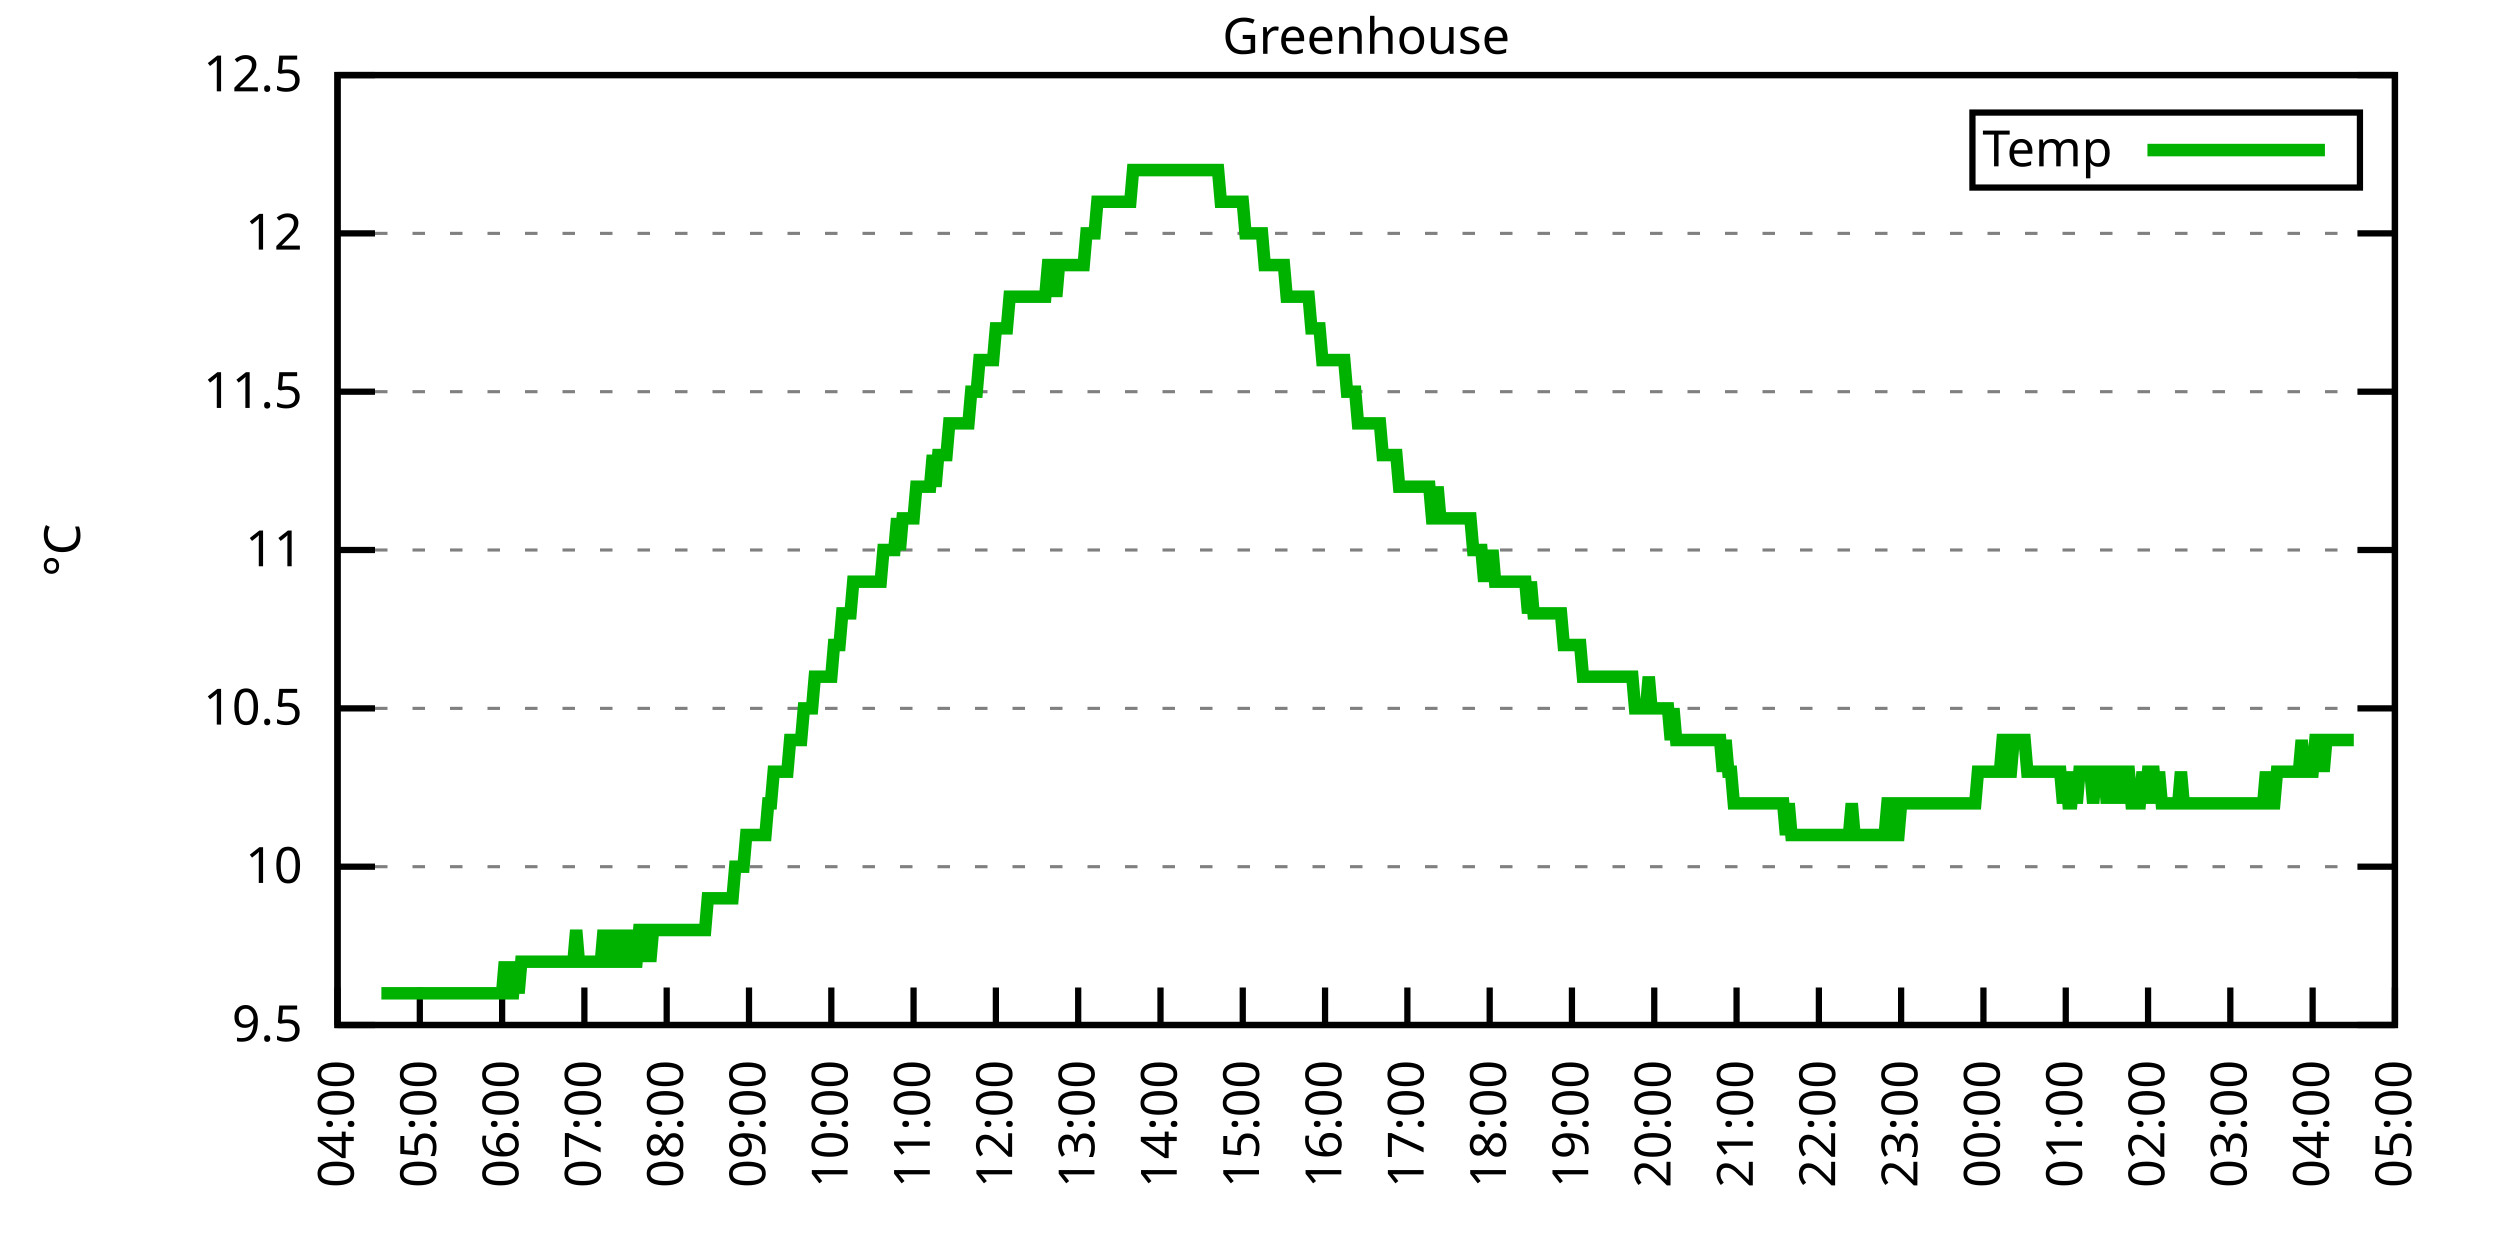
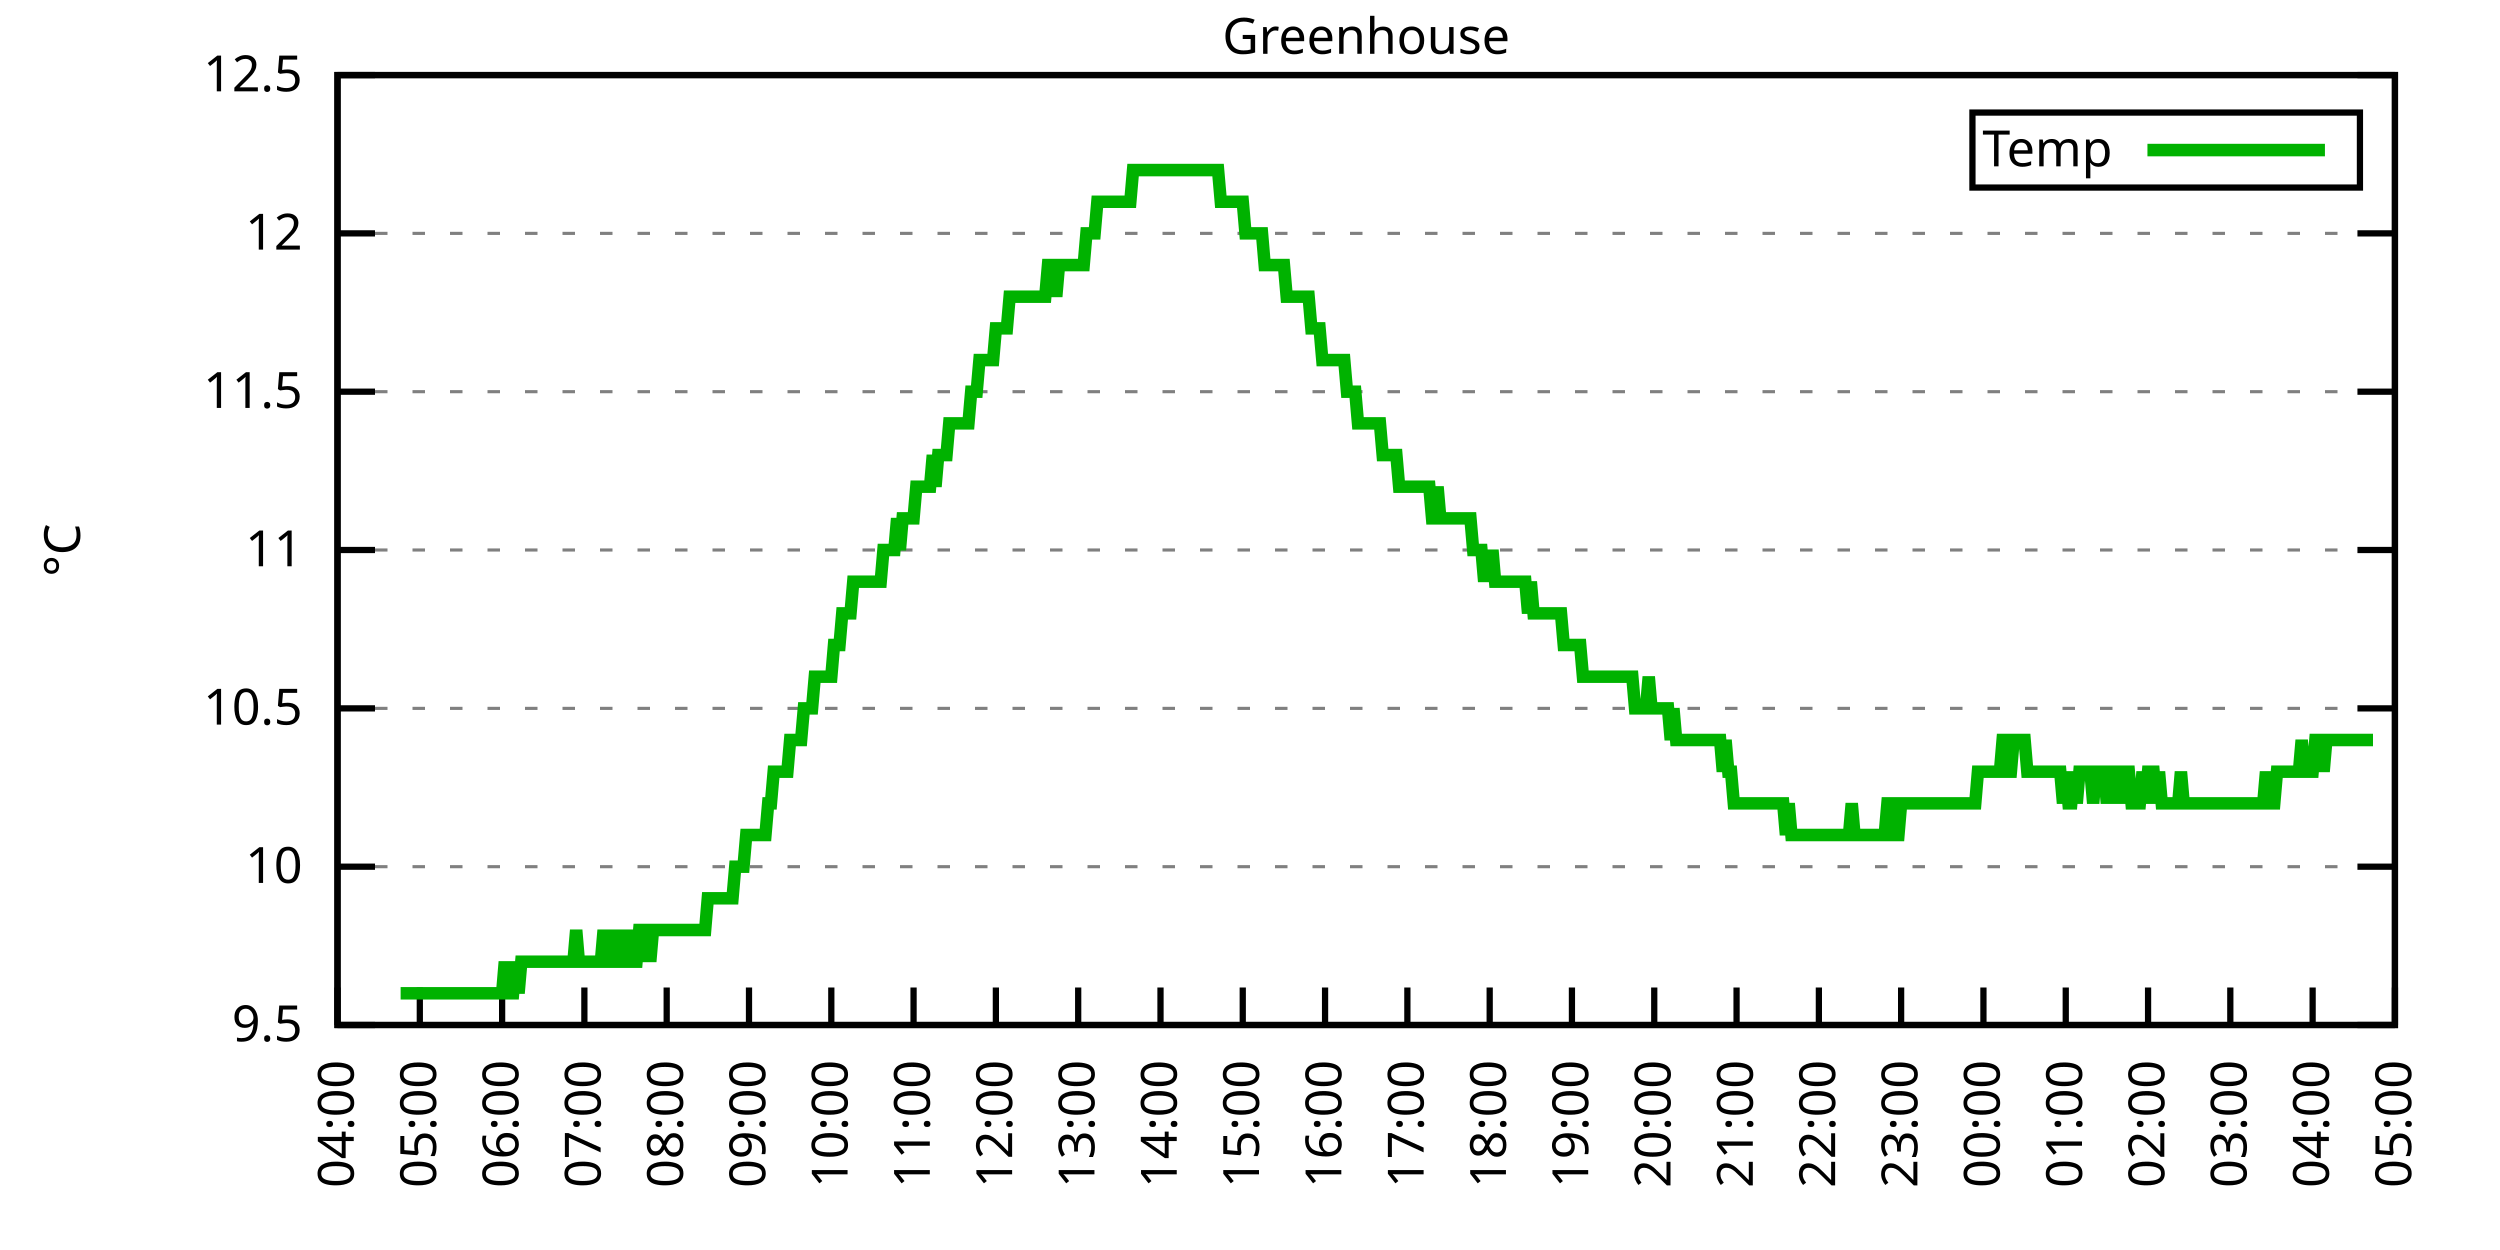
<svg xmlns="http://www.w3.org/2000/svg" xmlns:xlink="http://www.w3.org/1999/xlink" width="400" height="200" viewBox="0 0 400 200">
  <g id="gnuplot_canvas">
    <rect x="0" y="0" width="400" height="200" fill="none" />
    <defs>
      <circle id="gpDot" r="0.5" stroke-width="0.5" stroke="currentColor" />
      <path id="gpPt0" stroke-width="0.333" stroke="currentColor" d="M-1,0 h2 M0,-1 v2" />
      <path id="gpPt1" stroke-width="0.333" stroke="currentColor" d="M-1,-1 L1,1 M1,-1 L-1,1" />
      <path id="gpPt2" stroke-width="0.333" stroke="currentColor" d="M-1,0 L1,0 M0,-1 L0,1 M-1,-1 L1,1 M-1,1 L1,-1" />
      <rect id="gpPt3" stroke-width="0.333" stroke="currentColor" x="-1" y="-1" width="2" height="2" />
      <rect id="gpPt4" stroke-width="0.333" stroke="currentColor" fill="currentColor" x="-1" y="-1" width="2" height="2" />
      <circle id="gpPt5" stroke-width="0.333" stroke="currentColor" cx="0" cy="0" r="1" />
      <use xlink:href="#gpPt5" id="gpPt6" fill="currentColor" stroke="none" />
      <path id="gpPt7" stroke-width="0.333" stroke="currentColor" d="M0,-1.33 L-1.33,0.67 L1.33,0.67 z" />
      <use xlink:href="#gpPt7" id="gpPt8" fill="currentColor" stroke="none" />
      <use xlink:href="#gpPt7" id="gpPt9" stroke="currentColor" transform="rotate(180)" />
      <use xlink:href="#gpPt9" id="gpPt10" fill="currentColor" stroke="none" />
      <use xlink:href="#gpPt3" id="gpPt11" stroke="currentColor" transform="rotate(45)" />
      <use xlink:href="#gpPt11" id="gpPt12" fill="currentColor" stroke="none" />
      <path id="gpPt13" stroke-width="0.333" stroke="currentColor" d="M0,1.330 L1.265,0.411 L0.782,-1.067 L-0.782,-1.076 L-1.265,0.411 z" />
      <use xlink:href="#gpPt13" id="gpPt14" fill="currentColor" stroke="none" />
      <filter id="textbox" filterUnits="objectBoundingBox" x="0" y="0" height="1" width="1">
        <feFlood flood-color="white" flood-opacity="1" result="bgnd" />
        <feComposite in="SourceGraphic" in2="bgnd" operator="atop" />
      </filter>
      <filter id="greybox" filterUnits="objectBoundingBox" x="0" y="0" height="1" width="1">
        <feFlood flood-color="lightgrey" flood-opacity="1" result="grey" />
        <feComposite in="SourceGraphic" in2="grey" operator="atop" />
      </filter>
    </defs>
    <g fill="none" color="white" stroke="currentColor" stroke-width="1.00" stroke-linecap="butt" stroke-linejoin="miter">
</g>
    <g fill="none" color="black" stroke="currentColor" stroke-width="1.00" stroke-linecap="butt" stroke-linejoin="miter">
      <g stroke="none" shape-rendering="crispEdges">
        <polygon fill="rgb(255, 255, 255)" points="54.00,164.00 383.18,164.00 383.18,12.02 54.00,12.02 " />
      </g>
    </g>
    <g fill="none" color="black" stroke="currentColor" stroke-width="1.00" stroke-linecap="butt" stroke-linejoin="miter">
</g>
    <g fill="none" color="black" stroke="black" stroke-width="0.50" stroke-linecap="butt" stroke-linejoin="miter">
</g>
    <g fill="none" color="gray" stroke="currentColor" stroke-width="0.50" stroke-linecap="butt" stroke-linejoin="miter">
      <path stroke="gray" stroke-dasharray="2,4" class="gridline" d="M54.00,164.00 L383.19,164.00  " />
    </g>
    <g fill="none" color="gray" stroke="gray" stroke-width="1.00" stroke-linecap="butt" stroke-linejoin="miter">
</g>
    <g fill="none" color="black" stroke="currentColor" stroke-width="1.00" stroke-linecap="butt" stroke-linejoin="miter">
      <path stroke="black" d="M54.00,164.00 L60.00,164.00 M383.19,164.00 L377.19,164.00  " />
      <g transform="translate(48.40,166.60)" stroke="none" fill="black" font-family="Sans" font-size="8.00" text-anchor="end">
        <text>
          <tspan font-family="Sans"> 9.5</tspan>
        </text>
      </g>
    </g>
    <g fill="none" color="black" stroke="currentColor" stroke-width="1.00" stroke-linecap="butt" stroke-linejoin="miter">
</g>
    <g fill="none" color="black" stroke="black" stroke-width="0.50" stroke-linecap="butt" stroke-linejoin="miter">
</g>
    <g fill="none" color="gray" stroke="currentColor" stroke-width="0.50" stroke-linecap="butt" stroke-linejoin="miter">
      <path stroke="gray" stroke-dasharray="2,4" class="gridline" d="M54.00,138.67 L383.19,138.67  " />
    </g>
    <g fill="none" color="gray" stroke="gray" stroke-width="1.00" stroke-linecap="butt" stroke-linejoin="miter">
</g>
    <g fill="none" color="black" stroke="currentColor" stroke-width="1.00" stroke-linecap="butt" stroke-linejoin="miter">
      <path stroke="black" d="M54.00,138.67 L60.00,138.67 M383.19,138.67 L377.19,138.67  " />
      <g transform="translate(48.40,141.27)" stroke="none" fill="black" font-family="Sans" font-size="8.00" text-anchor="end">
        <text>
          <tspan font-family="Sans"> 10</tspan>
        </text>
      </g>
    </g>
    <g fill="none" color="black" stroke="currentColor" stroke-width="1.00" stroke-linecap="butt" stroke-linejoin="miter">
</g>
    <g fill="none" color="black" stroke="black" stroke-width="0.50" stroke-linecap="butt" stroke-linejoin="miter">
</g>
    <g fill="none" color="gray" stroke="currentColor" stroke-width="0.50" stroke-linecap="butt" stroke-linejoin="miter">
      <path stroke="gray" stroke-dasharray="2,4" class="gridline" d="M54.00,113.34 L383.19,113.34  " />
    </g>
    <g fill="none" color="gray" stroke="gray" stroke-width="1.00" stroke-linecap="butt" stroke-linejoin="miter">
</g>
    <g fill="none" color="black" stroke="currentColor" stroke-width="1.00" stroke-linecap="butt" stroke-linejoin="miter">
      <path stroke="black" d="M54.00,113.34 L60.00,113.34 M383.19,113.34 L377.19,113.34  " />
      <g transform="translate(48.40,115.94)" stroke="none" fill="black" font-family="Sans" font-size="8.00" text-anchor="end">
        <text>
          <tspan font-family="Sans"> 10.5</tspan>
        </text>
      </g>
    </g>
    <g fill="none" color="black" stroke="currentColor" stroke-width="1.00" stroke-linecap="butt" stroke-linejoin="miter">
</g>
    <g fill="none" color="black" stroke="black" stroke-width="0.50" stroke-linecap="butt" stroke-linejoin="miter">
</g>
    <g fill="none" color="gray" stroke="currentColor" stroke-width="0.50" stroke-linecap="butt" stroke-linejoin="miter">
      <path stroke="gray" stroke-dasharray="2,4" class="gridline" d="M54.00,88.00 L383.19,88.00  " />
    </g>
    <g fill="none" color="gray" stroke="gray" stroke-width="1.00" stroke-linecap="butt" stroke-linejoin="miter">
</g>
    <g fill="none" color="black" stroke="currentColor" stroke-width="1.00" stroke-linecap="butt" stroke-linejoin="miter">
      <path stroke="black" d="M54.00,88.00 L60.00,88.00 M383.19,88.00 L377.19,88.00  " />
      <g transform="translate(48.40,90.60)" stroke="none" fill="black" font-family="Sans" font-size="8.00" text-anchor="end">
        <text>
          <tspan font-family="Sans"> 11</tspan>
        </text>
      </g>
    </g>
    <g fill="none" color="black" stroke="currentColor" stroke-width="1.00" stroke-linecap="butt" stroke-linejoin="miter">
</g>
    <g fill="none" color="black" stroke="black" stroke-width="0.50" stroke-linecap="butt" stroke-linejoin="miter">
</g>
    <g fill="none" color="gray" stroke="currentColor" stroke-width="0.50" stroke-linecap="butt" stroke-linejoin="miter">
      <path stroke="gray" stroke-dasharray="2,4" class="gridline" d="M54.00,62.67 L383.19,62.67  " />
    </g>
    <g fill="none" color="gray" stroke="gray" stroke-width="1.00" stroke-linecap="butt" stroke-linejoin="miter">
</g>
    <g fill="none" color="black" stroke="currentColor" stroke-width="1.00" stroke-linecap="butt" stroke-linejoin="miter">
      <path stroke="black" d="M54.00,62.67 L60.00,62.67 M383.19,62.67 L377.19,62.67  " />
      <g transform="translate(48.40,65.27)" stroke="none" fill="black" font-family="Sans" font-size="8.00" text-anchor="end">
        <text>
          <tspan font-family="Sans"> 11.5</tspan>
        </text>
      </g>
    </g>
    <g fill="none" color="black" stroke="currentColor" stroke-width="1.00" stroke-linecap="butt" stroke-linejoin="miter">
</g>
    <g fill="none" color="black" stroke="black" stroke-width="0.50" stroke-linecap="butt" stroke-linejoin="miter">
</g>
    <g fill="none" color="gray" stroke="currentColor" stroke-width="0.50" stroke-linecap="butt" stroke-linejoin="miter">
      <path stroke="gray" stroke-dasharray="2,4" class="gridline" d="M54.00,37.34 L383.19,37.34  " />
    </g>
    <g fill="none" color="gray" stroke="gray" stroke-width="1.00" stroke-linecap="butt" stroke-linejoin="miter">
</g>
    <g fill="none" color="black" stroke="currentColor" stroke-width="1.00" stroke-linecap="butt" stroke-linejoin="miter">
      <path stroke="black" d="M54.00,37.34 L60.00,37.34 M383.19,37.34 L377.19,37.34  " />
      <g transform="translate(48.40,39.94)" stroke="none" fill="black" font-family="Sans" font-size="8.00" text-anchor="end">
        <text>
          <tspan font-family="Sans"> 12</tspan>
        </text>
      </g>
    </g>
    <g fill="none" color="black" stroke="currentColor" stroke-width="1.00" stroke-linecap="butt" stroke-linejoin="miter">
</g>
    <g fill="none" color="black" stroke="black" stroke-width="0.50" stroke-linecap="butt" stroke-linejoin="miter">
</g>
    <g fill="none" color="gray" stroke="currentColor" stroke-width="0.50" stroke-linecap="butt" stroke-linejoin="miter">
      <path stroke="gray" stroke-dasharray="2,4" class="gridline" d="M54.00,12.01 L383.19,12.01  " />
    </g>
    <g fill="none" color="gray" stroke="gray" stroke-width="1.00" stroke-linecap="butt" stroke-linejoin="miter">
</g>
    <g fill="none" color="black" stroke="currentColor" stroke-width="1.00" stroke-linecap="butt" stroke-linejoin="miter">
      <path stroke="black" d="M54.00,12.01 L60.00,12.01 M383.19,12.01 L377.19,12.01  " />
      <g transform="translate(48.40,14.61)" stroke="none" fill="black" font-family="Sans" font-size="8.00" text-anchor="end">
        <text>
          <tspan font-family="Sans"> 12.5</tspan>
        </text>
      </g>
    </g>
    <g fill="none" color="black" stroke="currentColor" stroke-width="1.00" stroke-linecap="butt" stroke-linejoin="miter">
      <path stroke="black" d="M54.00,164.00 L54.00,158.00  " />
      <g transform="translate(56.60,169.60) rotate(270.00)" stroke="none" fill="black" font-family="Sans" font-size="8.00" text-anchor="end">
        <text>
          <tspan font-family="Sans">04:00</tspan>
        </text>
      </g>
    </g>
    <g fill="none" color="black" stroke="currentColor" stroke-width="1.00" stroke-linecap="butt" stroke-linejoin="miter">
      <path stroke="black" d="M67.17,164.00 L67.17,158.00  " />
      <g transform="translate(69.77,169.60) rotate(270.00)" stroke="none" fill="black" font-family="Sans" font-size="8.00" text-anchor="end">
        <text>
          <tspan font-family="Sans">05:00</tspan>
        </text>
      </g>
    </g>
    <g fill="none" color="black" stroke="currentColor" stroke-width="1.00" stroke-linecap="butt" stroke-linejoin="miter">
      <path stroke="black" d="M80.34,164.00 L80.34,158.00  " />
      <g transform="translate(82.94,169.60) rotate(270.00)" stroke="none" fill="black" font-family="Sans" font-size="8.00" text-anchor="end">
        <text>
          <tspan font-family="Sans">06:00</tspan>
        </text>
      </g>
    </g>
    <g fill="none" color="black" stroke="currentColor" stroke-width="1.00" stroke-linecap="butt" stroke-linejoin="miter">
      <path stroke="black" d="M93.50,164.00 L93.50,158.00  " />
      <g transform="translate(96.10,169.60) rotate(270.00)" stroke="none" fill="black" font-family="Sans" font-size="8.00" text-anchor="end">
        <text>
          <tspan font-family="Sans">07:00</tspan>
        </text>
      </g>
    </g>
    <g fill="none" color="black" stroke="currentColor" stroke-width="1.00" stroke-linecap="butt" stroke-linejoin="miter">
      <path stroke="black" d="M106.67,164.00 L106.67,158.00  " />
      <g transform="translate(109.27,169.60) rotate(270.00)" stroke="none" fill="black" font-family="Sans" font-size="8.00" text-anchor="end">
        <text>
          <tspan font-family="Sans">08:00</tspan>
        </text>
      </g>
    </g>
    <g fill="none" color="black" stroke="currentColor" stroke-width="1.00" stroke-linecap="butt" stroke-linejoin="miter">
      <path stroke="black" d="M119.84,164.00 L119.84,158.00  " />
      <g transform="translate(122.44,169.60) rotate(270.00)" stroke="none" fill="black" font-family="Sans" font-size="8.00" text-anchor="end">
        <text>
          <tspan font-family="Sans">09:00</tspan>
        </text>
      </g>
    </g>
    <g fill="none" color="black" stroke="currentColor" stroke-width="1.00" stroke-linecap="butt" stroke-linejoin="miter">
      <path stroke="black" d="M133.01,164.00 L133.01,158.00  " />
      <g transform="translate(135.61,169.60) rotate(270.00)" stroke="none" fill="black" font-family="Sans" font-size="8.00" text-anchor="end">
        <text>
          <tspan font-family="Sans">10:00</tspan>
        </text>
      </g>
    </g>
    <g fill="none" color="black" stroke="currentColor" stroke-width="1.00" stroke-linecap="butt" stroke-linejoin="miter">
      <path stroke="black" d="M146.17,164.00 L146.17,158.00  " />
      <g transform="translate(148.77,169.60) rotate(270.00)" stroke="none" fill="black" font-family="Sans" font-size="8.00" text-anchor="end">
        <text>
          <tspan font-family="Sans">11:00</tspan>
        </text>
      </g>
    </g>
    <g fill="none" color="black" stroke="currentColor" stroke-width="1.00" stroke-linecap="butt" stroke-linejoin="miter">
      <path stroke="black" d="M159.34,164.00 L159.34,158.00  " />
      <g transform="translate(161.94,169.60) rotate(270.00)" stroke="none" fill="black" font-family="Sans" font-size="8.00" text-anchor="end">
        <text>
          <tspan font-family="Sans">12:00</tspan>
        </text>
      </g>
    </g>
    <g fill="none" color="black" stroke="currentColor" stroke-width="1.00" stroke-linecap="butt" stroke-linejoin="miter">
      <path stroke="black" d="M172.51,164.00 L172.51,158.00  " />
      <g transform="translate(175.11,169.60) rotate(270.00)" stroke="none" fill="black" font-family="Sans" font-size="8.00" text-anchor="end">
        <text>
          <tspan font-family="Sans">13:00</tspan>
        </text>
      </g>
    </g>
    <g fill="none" color="black" stroke="currentColor" stroke-width="1.00" stroke-linecap="butt" stroke-linejoin="miter">
      <path stroke="black" d="M185.68,164.00 L185.68,158.00  " />
      <g transform="translate(188.28,169.60) rotate(270.00)" stroke="none" fill="black" font-family="Sans" font-size="8.00" text-anchor="end">
        <text>
          <tspan font-family="Sans">14:00</tspan>
        </text>
      </g>
    </g>
    <g fill="none" color="black" stroke="currentColor" stroke-width="1.00" stroke-linecap="butt" stroke-linejoin="miter">
      <path stroke="black" d="M198.84,164.00 L198.84,158.00  " />
      <g transform="translate(201.44,169.60) rotate(270.00)" stroke="none" fill="black" font-family="Sans" font-size="8.00" text-anchor="end">
        <text>
          <tspan font-family="Sans">15:00</tspan>
        </text>
      </g>
    </g>
    <g fill="none" color="black" stroke="currentColor" stroke-width="1.00" stroke-linecap="butt" stroke-linejoin="miter">
      <path stroke="black" d="M212.01,164.00 L212.01,158.00  " />
      <g transform="translate(214.61,169.60) rotate(270.00)" stroke="none" fill="black" font-family="Sans" font-size="8.00" text-anchor="end">
        <text>
          <tspan font-family="Sans">16:00</tspan>
        </text>
      </g>
    </g>
    <g fill="none" color="black" stroke="currentColor" stroke-width="1.00" stroke-linecap="butt" stroke-linejoin="miter">
      <path stroke="black" d="M225.18,164.00 L225.18,158.00  " />
      <g transform="translate(227.78,169.60) rotate(270.00)" stroke="none" fill="black" font-family="Sans" font-size="8.00" text-anchor="end">
        <text>
          <tspan font-family="Sans">17:00</tspan>
        </text>
      </g>
    </g>
    <g fill="none" color="black" stroke="currentColor" stroke-width="1.00" stroke-linecap="butt" stroke-linejoin="miter">
      <path stroke="black" d="M238.35,164.00 L238.35,158.00  " />
      <g transform="translate(240.95,169.60) rotate(270.00)" stroke="none" fill="black" font-family="Sans" font-size="8.00" text-anchor="end">
        <text>
          <tspan font-family="Sans">18:00</tspan>
        </text>
      </g>
    </g>
    <g fill="none" color="black" stroke="currentColor" stroke-width="1.00" stroke-linecap="butt" stroke-linejoin="miter">
      <path stroke="black" d="M251.51,164.00 L251.51,158.00  " />
      <g transform="translate(254.11,169.60) rotate(270.00)" stroke="none" fill="black" font-family="Sans" font-size="8.00" text-anchor="end">
        <text>
          <tspan font-family="Sans">19:00</tspan>
        </text>
      </g>
    </g>
    <g fill="none" color="black" stroke="currentColor" stroke-width="1.00" stroke-linecap="butt" stroke-linejoin="miter">
      <path stroke="black" d="M264.68,164.00 L264.68,158.00  " />
      <g transform="translate(267.28,169.60) rotate(270.00)" stroke="none" fill="black" font-family="Sans" font-size="8.00" text-anchor="end">
        <text>
          <tspan font-family="Sans">20:00</tspan>
        </text>
      </g>
    </g>
    <g fill="none" color="black" stroke="currentColor" stroke-width="1.00" stroke-linecap="butt" stroke-linejoin="miter">
      <path stroke="black" d="M277.85,164.00 L277.85,158.00  " />
      <g transform="translate(280.45,169.60) rotate(270.00)" stroke="none" fill="black" font-family="Sans" font-size="8.00" text-anchor="end">
        <text>
          <tspan font-family="Sans">21:00</tspan>
        </text>
      </g>
    </g>
    <g fill="none" color="black" stroke="currentColor" stroke-width="1.00" stroke-linecap="butt" stroke-linejoin="miter">
      <path stroke="black" d="M291.02,164.00 L291.02,158.00  " />
      <g transform="translate(293.62,169.60) rotate(270.00)" stroke="none" fill="black" font-family="Sans" font-size="8.00" text-anchor="end">
        <text>
          <tspan font-family="Sans">22:00</tspan>
        </text>
      </g>
    </g>
    <g fill="none" color="black" stroke="currentColor" stroke-width="1.00" stroke-linecap="butt" stroke-linejoin="miter">
      <path stroke="black" d="M304.18,164.00 L304.18,158.00  " />
      <g transform="translate(306.78,169.60) rotate(270.00)" stroke="none" fill="black" font-family="Sans" font-size="8.00" text-anchor="end">
        <text>
          <tspan font-family="Sans">23:00</tspan>
        </text>
      </g>
    </g>
    <g fill="none" color="black" stroke="currentColor" stroke-width="1.00" stroke-linecap="butt" stroke-linejoin="miter">
      <path stroke="black" d="M317.35,164.00 L317.35,158.00  " />
      <g transform="translate(319.95,169.60) rotate(270.00)" stroke="none" fill="black" font-family="Sans" font-size="8.00" text-anchor="end">
        <text>
          <tspan font-family="Sans">00:00</tspan>
        </text>
      </g>
    </g>
    <g fill="none" color="black" stroke="currentColor" stroke-width="1.00" stroke-linecap="butt" stroke-linejoin="miter">
      <path stroke="black" d="M330.52,164.00 L330.52,158.00  " />
      <g transform="translate(333.12,169.60) rotate(270.00)" stroke="none" fill="black" font-family="Sans" font-size="8.00" text-anchor="end">
        <text>
          <tspan font-family="Sans">01:00</tspan>
        </text>
      </g>
    </g>
    <g fill="none" color="black" stroke="currentColor" stroke-width="1.00" stroke-linecap="butt" stroke-linejoin="miter">
      <path stroke="black" d="M343.69,164.00 L343.69,158.00  " />
      <g transform="translate(346.29,169.60) rotate(270.00)" stroke="none" fill="black" font-family="Sans" font-size="8.00" text-anchor="end">
        <text>
          <tspan font-family="Sans">02:00</tspan>
        </text>
      </g>
    </g>
    <g fill="none" color="black" stroke="currentColor" stroke-width="1.00" stroke-linecap="butt" stroke-linejoin="miter">
      <path stroke="black" d="M356.85,164.00 L356.85,158.00  " />
      <g transform="translate(359.45,169.60) rotate(270.00)" stroke="none" fill="black" font-family="Sans" font-size="8.00" text-anchor="end">
        <text>
          <tspan font-family="Sans">03:00</tspan>
        </text>
      </g>
    </g>
    <g fill="none" color="black" stroke="currentColor" stroke-width="1.00" stroke-linecap="butt" stroke-linejoin="miter">
      <path stroke="black" d="M370.02,164.00 L370.02,158.00  " />
      <g transform="translate(372.62,169.60) rotate(270.00)" stroke="none" fill="black" font-family="Sans" font-size="8.00" text-anchor="end">
        <text>
          <tspan font-family="Sans">04:00</tspan>
        </text>
      </g>
    </g>
    <g fill="none" color="black" stroke="currentColor" stroke-width="1.00" stroke-linecap="butt" stroke-linejoin="miter">
      <path stroke="black" d="M383.19,164.00 L383.19,158.00  " />
      <g transform="translate(385.79,169.60) rotate(270.00)" stroke="none" fill="black" font-family="Sans" font-size="8.00" text-anchor="end">
        <text>
          <tspan font-family="Sans">05:00</tspan>
        </text>
      </g>
    </g>
    <g fill="none" color="black" stroke="currentColor" stroke-width="1.00" stroke-linecap="butt" stroke-linejoin="miter">
</g>
    <g fill="none" color="black" stroke="currentColor" stroke-width="1.00" stroke-linecap="butt" stroke-linejoin="miter">
      <path stroke="black" d="M54.00,12.01 L54.00,164.00 L383.19,164.00 L383.19,12.01 L54.00,12.01 Z  " />
    </g>
    <g fill="none" color="black" stroke="currentColor" stroke-width="1.00" stroke-linecap="butt" stroke-linejoin="miter">
</g>
    <g fill="none" color="black" stroke="currentColor" stroke-width="1.00" stroke-linecap="butt" stroke-linejoin="miter">
      <path stroke="black" d="M315.59,30.01 L315.59,18.01 L377.59,18.01 L377.59,30.01 L315.59,30.01 Z  " />
    </g>
    <g id="Greenhouse_plot_1">
      <g fill="none" color="white" stroke="black" stroke-width="2.00" stroke-linecap="butt" stroke-linejoin="miter">
</g>
      <g fill="none" color="black" stroke="currentColor" stroke-width="2.00" stroke-linecap="butt" stroke-linejoin="miter">
        <g transform="translate(337.99,26.61)" stroke="none" fill="black" font-family="Sans" font-size="8.00" text-anchor="end">
          <text>
            <tspan font-family="Sans">Temp</tspan>
          </text>
        </g>
      </g>
      <g fill="none" color="black" stroke="currentColor" stroke-width="2.00" stroke-linecap="butt" stroke-linejoin="miter">
-         <path stroke="rgb(  0, 178,   0)" d="M343.59,24.01 L371.99,24.01 M61.02,158.93 L61.46,158.93 L61.90,158.93 L62.34,158.93 L62.78,158.93 L63.22,158.93   L63.66,158.93 L64.10,158.93 L64.53,158.93 L64.97,158.93 L65.41,158.93 L65.85,158.93 L66.29,158.93 L66.73,158.93   L67.17,158.93 L67.61,158.93 L68.05,158.93 L68.48,158.93 L68.92,158.93 L69.36,158.93 L69.80,158.93 L70.24,158.93   L70.68,158.93 L71.12,158.93 L71.56,158.93 L72.00,158.93 L72.43,158.93 L72.87,158.93 L73.31,158.93 L73.75,158.93   L74.19,158.93 L74.63,158.93 L75.07,158.93 L75.51,158.93 L75.95,158.93 L76.38,158.93 L76.82,158.93 L77.26,158.93   L77.70,158.93 L78.14,158.93 L78.58,158.93 L79.02,158.93 L79.46,158.93 L79.90,158.93 L80.34,158.93 L80.77,153.87   L81.21,158.93 L81.65,158.93 L82.09,158.93 L82.53,153.87 L82.97,158.93 L83.41,153.87 L83.85,153.87 L84.29,153.87   L84.72,153.87 L85.16,153.87 L85.60,153.87 L86.04,153.87 L86.48,153.87 L86.92,153.87 L87.36,153.87 L87.80,153.87   L88.24,153.87 L88.67,153.87 L89.11,153.87 L89.55,153.87 L89.99,153.87 L90.43,153.87 L90.87,153.87 L91.31,153.87   L91.75,153.87 L92.19,148.80 L92.62,153.87 L93.06,153.87 L93.50,153.87 L93.94,153.87 L94.38,153.87 L94.82,153.87   L95.26,153.87 L95.70,153.87 L96.14,153.87 L96.58,148.80 L97.01,153.87 L97.45,153.87 L97.89,153.87 L98.33,148.80   L98.77,153.87 L99.21,153.87 L99.65,148.80 L100.09,153.87 L100.53,148.80 L100.96,153.87 L101.40,153.87 L101.84,153.87   L102.28,148.80 L102.72,148.80 L103.16,153.87 L103.60,148.80 L104.04,153.87 L104.48,148.80 L104.91,148.80 L105.35,148.80   L105.79,148.80 L106.23,148.80 L106.67,148.80 L107.11,148.80 L107.55,148.80 L107.99,148.80 L108.43,148.80 L108.87,148.80   L109.30,148.80 L109.74,148.80 L110.18,148.80 L110.62,148.80 L111.06,148.80 L111.50,148.80 L111.94,148.80 L112.38,148.80   L112.82,148.80 L113.25,143.73 L113.69,143.73 L114.13,143.73 L114.57,143.73 L115.01,143.73 L115.45,143.73 L115.89,143.73   L116.33,143.73 L116.77,143.73 L117.20,143.73 L117.64,138.67 L118.08,138.67 L118.52,138.67 L118.96,138.67 L119.40,133.60   L119.84,133.60 L120.28,133.60 L120.72,133.60 L121.15,133.60 L121.59,133.60 L122.03,133.60 L122.47,133.60 L122.91,128.54   L123.35,128.54 L123.79,123.47 L124.23,123.47 L124.67,123.47 L125.11,123.47 L125.54,123.47 L125.98,123.47 L126.42,118.40   L126.86,118.40 L127.30,118.40 L127.74,118.40 L128.18,118.40 L128.62,113.34 L129.06,113.34 L129.49,113.34 L129.93,113.34   L130.37,108.27 L130.81,108.27 L131.25,108.27 L131.69,108.27 L132.13,108.27 L132.57,108.27 L133.01,108.27 L133.44,103.20   L133.88,103.20 L134.32,103.20 L134.76,98.14 L135.20,98.14 L135.64,98.14 L136.08,98.14 L136.52,93.07 L136.96,93.07   L137.39,93.07 L137.83,93.07 L138.27,93.07 L138.71,93.07 L139.15,93.07 L139.59,93.07 L140.03,93.07 L140.47,93.07   L140.91,93.07 L141.35,88.00 L141.78,88.00 L142.22,88.00 L142.66,88.00 L143.10,88.00 L143.54,82.94 L143.98,88.00   L144.42,82.94 L144.86,82.94 L145.30,82.94 L145.73,82.94 L146.17,82.94 L146.61,77.87 L147.05,77.87 L147.49,77.87   L147.93,77.87 L148.37,77.87 L148.81,77.87 L149.25,72.81 L149.68,77.87 L150.12,72.81 L150.56,72.81 L151.00,72.81   L151.44,72.81 L151.88,67.74 L152.32,67.74 L152.76,67.74 L153.20,67.74 L153.63,67.74 L154.07,67.74 L154.51,67.74   L154.95,67.74 L155.39,62.67 L155.83,62.67 L156.27,62.67 L156.71,57.61 L157.15,57.61 L157.59,57.61 L158.02,57.61   L158.46,57.61 L158.90,57.61 L159.34,52.54 L159.78,52.54 L160.22,52.54 L160.66,52.54 L161.10,52.54 L161.54,47.47   L161.97,47.47 L162.41,47.47 L162.85,47.47 L163.29,47.47 L163.73,47.47 L164.17,47.47 L164.61,47.47 L165.05,47.47   L165.49,47.47 L165.92,47.47 L166.36,47.47 L166.80,47.47 L167.24,47.47 L167.68,42.41 L168.12,42.41 L168.56,42.41   L169.00,47.47 L169.44,42.41 L169.87,42.41 L170.31,42.41 L170.75,42.41 L171.19,42.41 L171.63,42.41 L172.07,42.41   L172.51,42.41 L172.95,42.41 L173.39,42.41 L173.83,37.34 L174.26,37.34 L174.70,37.34 L175.14,37.34 L175.58,32.28   L176.02,32.28 L176.46,32.28 L176.90,32.28 L177.34,32.28 L177.78,32.28 L178.21,32.28 L178.65,32.28 L179.09,32.28   L179.53,32.28 L179.97,32.28 L180.41,32.28 L180.85,32.28 L181.29,27.21 L181.73,27.21 L182.16,27.21 L182.60,27.21   L183.04,27.21 L183.48,27.21 L183.92,27.21 L184.36,27.21 L184.80,27.21 L185.24,27.21 L185.68,27.21 L186.11,27.21   L186.55,27.21 L186.99,27.21 L187.43,27.21 L187.87,27.21 L188.31,27.21 L188.75,27.21 L189.19,27.21 L189.63,27.21   L190.07,27.21 L190.50,27.21 L190.94,27.21 L191.38,27.21 L191.82,27.21 L192.26,27.21 L192.70,27.21 L193.14,27.21   L193.58,27.21 L194.02,27.21 L194.45,27.21 L194.89,27.21 L195.33,32.28 L195.77,32.28 L196.21,32.28 L196.65,32.28   L197.09,32.28 L197.53,32.28 L197.97,32.28 L198.40,32.28 L198.84,32.28 L199.28,37.34 L199.72,37.34 L200.16,37.34   L200.60,37.34 L201.04,37.34 L201.48,37.34 L201.92,37.34 L202.35,42.41 L202.79,42.41 L203.23,42.41 L203.67,42.41   L204.11,42.41 L204.55,42.41 L204.99,42.41 L205.43,42.41 L205.87,47.47 L206.31,47.47 L206.74,47.47 L207.18,47.47   L207.62,47.47 L208.06,47.47 L208.50,47.47 L208.94,47.47 L209.38,47.47 L209.82,52.54 L210.26,52.54 L210.69,52.54   L211.13,52.54 L211.57,57.61 L212.01,57.61 L212.45,57.61 L212.89,57.61 L213.33,57.61 L213.77,57.61 L214.21,57.61   L214.64,57.61 L215.08,57.61 L215.52,62.67 L215.96,62.67 L216.40,62.67 L216.84,62.67 L217.28,67.74 L217.72,67.74   L218.16,67.74 L218.60,67.74 L219.03,67.74 L219.47,67.74 L219.91,67.74 L220.35,67.74 L220.79,67.74 L221.23,72.81   L221.67,72.81 L222.11,72.81 L222.55,72.81 L222.98,72.81 L223.42,72.81 L223.86,77.87 L224.30,77.87 L224.74,77.87   L225.18,77.87 L225.62,77.87 L226.06,77.87 L226.50,77.87 L226.93,77.87 L227.37,77.87 L227.81,77.87 L228.25,77.87   L228.69,77.87 L229.13,82.94 L229.57,82.94 L230.01,77.87 L230.45,82.94 L230.88,82.94 L231.32,82.94 L231.76,82.94   L232.20,82.94 L232.64,82.94 L233.08,82.94 L233.52,82.94 L233.96,82.94 L234.40,82.94 L234.84,82.94 L235.27,82.94   L235.71,88.00 L236.15,88.00 L236.59,88.00 L237.03,88.00 L237.47,93.07 L237.91,88.00 L238.35,93.07 L238.79,88.00   L239.22,93.07 L239.66,93.07 L240.10,93.07 L240.54,93.07 L240.98,93.07 L241.42,93.07 L241.86,93.07 L242.30,93.07   L242.74,93.07 L243.17,93.07 L243.61,93.07 L244.05,93.07 L244.49,98.14 L244.93,93.07 L245.37,98.14 L245.81,98.14   L246.25,98.14 L246.69,98.14 L247.12,98.14 L247.56,98.14 L248.00,98.14 L248.44,98.14 L248.88,98.14 L249.32,98.14   L249.76,98.14 L250.20,103.20 L250.64,103.20 L251.08,103.20 L251.51,103.20 L251.95,103.20 L252.39,103.20 L252.83,103.20   L253.27,108.27 L253.71,108.27 L254.15,108.27 L254.59,108.27 L255.03,108.27 L255.46,108.27 L255.90,108.27 L256.34,108.27   L256.78,108.27 L257.22,108.27 L257.66,108.27 L258.10,108.27 L258.54,108.27 L258.98,108.27 L259.41,108.27 L259.85,108.27   L260.29,108.27 L260.73,108.27 L261.17,108.27 L261.61,113.34 L262.05,113.34 L262.49,113.34 L262.93,113.34 L263.36,113.34   L263.80,108.27 L264.24,113.34 L264.68,113.34 L265.12,113.34 L265.56,113.34 L266.00,113.34 L266.44,113.34 L266.88,113.34   L267.32,118.40 L267.75,113.34 L268.19,118.40 L268.63,118.40 L269.07,118.40 L269.51,118.40 L269.95,118.40 L270.39,118.40   L270.83,118.40 L271.27,118.40 L271.70,118.40 L272.14,118.40 L272.58,118.40 L273.02,118.40 L273.46,118.40 L273.90,118.40   L274.34,118.40 L274.78,118.40 L275.22,118.40 L275.65,123.47 L276.09,118.40 L276.53,123.47 L276.97,123.47 L277.41,128.54   L277.85,128.54 L278.29,128.54 L278.73,128.54 L279.17,128.54 L279.60,128.54 L280.04,128.54 L280.48,128.54 L280.92,128.54   L281.36,128.54 L281.80,128.54 L282.24,128.54 L282.68,128.54 L283.12,128.54 L283.56,128.54 L283.99,128.54 L284.43,128.54   L284.87,128.54 L285.31,128.54 L285.75,133.60 L286.19,128.54 L286.63,133.60 L287.07,133.60 L287.51,133.60 L287.94,133.60   L288.38,133.60 L288.82,133.60 L289.26,133.60 L289.70,133.60 L290.14,133.60 L290.58,133.60 L291.02,133.60 L291.46,133.60   L291.89,133.60 L292.33,133.60 L292.77,133.60 L293.21,133.60 L293.65,133.60 L294.09,133.60 L294.53,133.60 L294.97,133.60   L295.41,133.60 L295.84,133.60 L296.28,128.54 L296.72,133.60 L297.16,133.60 L297.60,133.60 L298.04,133.60 L298.48,133.60   L298.92,133.60 L299.36,133.60 L299.80,133.60 L300.23,133.60 L300.67,133.60 L301.11,133.60 L301.55,133.60 L301.99,128.54   L302.43,128.54 L302.87,133.60 L303.31,133.60 L303.75,133.60 L304.18,128.54 L304.62,128.54 L305.06,128.54 L305.50,128.54   L305.94,128.54 L306.38,128.54 L306.82,128.54 L307.26,128.54 L307.70,128.54 L308.13,128.54 L308.57,128.54 L309.01,128.54   L309.45,128.54 L309.89,128.54 L310.33,128.54 L310.77,128.54 L311.21,128.54 L311.65,128.54 L312.08,128.54 L312.52,128.54   L312.96,128.54 L313.40,128.54 L313.84,128.54 L314.28,128.54 L314.72,128.54 L315.16,128.54 L315.60,128.54 L316.04,128.54   L316.47,123.47 L316.91,123.47 L317.35,123.47 L317.79,123.47 L318.23,123.47 L318.67,123.47 L319.11,123.47 L319.55,123.47   L319.99,123.47 L320.42,118.40 L320.86,118.40 L321.30,123.47 L321.74,123.47 L322.18,118.40 L322.62,118.40 L323.06,118.40   L323.50,118.40 L323.94,118.40 L324.37,123.47 L324.81,123.47 L325.25,123.47 L325.69,123.47 L326.13,123.47 L326.57,123.47   L327.01,123.47 L327.45,123.47 L327.89,123.47 L328.33,123.47 L328.76,123.47 L329.20,123.47 L329.64,123.47 L330.08,128.54   L330.52,123.47 L330.96,128.54 L331.40,128.54 L331.84,123.47 L332.28,128.54 L332.71,123.47 L333.15,123.47 L333.59,123.47   L334.03,123.47 L334.47,123.47 L334.91,128.54 L335.35,123.47 L335.79,123.47 L336.23,123.47 L336.66,123.47 L337.10,128.54   L337.54,123.47 L337.98,123.47 L338.42,128.54 L338.86,123.47 L339.30,128.54 L339.74,123.47 L340.18,123.47 L340.61,123.47   L341.05,128.54 L341.49,128.54 L341.93,128.54 L342.37,128.54 L342.81,123.47 L343.25,128.54 L343.69,123.47 L344.13,123.47   L344.57,123.47 L345.00,128.54 L345.44,123.47 L345.88,128.54 L346.32,128.54 L346.76,128.54 L347.20,128.54 L347.64,128.54   L348.08,128.54 L348.52,128.54 L348.95,123.47 L349.39,128.54 L349.83,128.54 L350.27,128.54 L350.71,128.54 L351.15,128.54   L351.59,128.54 L352.03,128.54 L352.47,128.54 L352.90,128.54 L353.34,128.54 L353.78,128.54 L354.22,128.54 L354.66,128.54   L355.10,128.54 L355.54,128.54 L355.98,128.54 L356.42,128.54 L356.85,128.54 L357.29,128.54 L357.73,128.54 L358.17,128.54   L358.61,128.54 L359.05,128.54 L359.49,128.54 L359.93,128.54 L360.37,128.54 L360.81,128.54 L361.24,128.54 L361.68,128.54   L362.12,128.54 L362.56,123.47 L363.00,128.54 L363.44,128.54 L363.88,128.54 L364.32,123.47 L364.76,123.47 L365.19,123.47   L365.63,123.47 L366.07,123.47 L366.51,123.47 L366.95,123.47 L367.39,123.47 L367.83,123.47 L368.27,118.40 L368.71,123.47   L369.14,123.47 L369.58,123.47 L370.02,123.47 L370.46,118.40 L370.90,118.40 L371.34,118.40 L371.78,123.47 L372.22,118.40   L372.66,118.40 L373.09,118.40 L373.53,118.40 L373.97,118.40 L374.41,118.40 L374.85,118.40 L375.29,118.40 L375.73,118.40   L376.17,118.40 L376.61,118.40  " />
+         <path stroke="rgb(  0, 178,   0)" d="M343.59,24.01 L371.99,24.01 M64.10,158.93 L64.53,158.93 L64.97,158.93 L65.41,158.93 L65.85,158.93 L66.29,158.93   L66.73,158.93 L67.17,158.93 L67.61,158.93 L68.05,158.93 L68.48,158.93 L68.92,158.93 L69.36,158.93 L69.80,158.93   L70.24,158.93 L70.68,158.93 L71.12,158.93 L71.56,158.93 L72.00,158.93 L72.43,158.93 L72.87,158.93 L73.31,158.93   L73.75,158.93 L74.19,158.93 L74.63,158.93 L75.07,158.93 L75.51,158.93 L75.95,158.93 L76.38,158.93 L76.82,158.93   L77.26,158.93 L77.70,158.93 L78.14,158.93 L78.58,158.93 L79.02,158.93 L79.46,158.93 L79.90,158.93 L80.34,158.93   L80.77,153.87 L81.21,158.93 L81.65,158.93 L82.09,158.93 L82.53,153.87 L82.97,158.93 L83.41,153.87 L83.85,153.87   L84.29,153.87 L84.72,153.87 L85.16,153.87 L85.60,153.87 L86.04,153.87 L86.48,153.87 L86.92,153.87 L87.36,153.87   L87.80,153.87 L88.24,153.87 L88.67,153.87 L89.11,153.87 L89.55,153.87 L89.99,153.87 L90.43,153.87 L90.87,153.87   L91.31,153.87 L91.75,153.87 L92.19,148.80 L92.62,153.87 L93.06,153.87 L93.50,153.87 L93.94,153.87 L94.38,153.87   L94.82,153.87 L95.26,153.87 L95.70,153.87 L96.14,153.87 L96.58,148.80 L97.01,153.87 L97.45,153.87 L97.89,153.87   L98.33,148.80 L98.77,153.87 L99.21,153.87 L99.65,148.80 L100.09,153.87 L100.53,148.80 L100.96,153.87 L101.40,153.87   L101.84,153.87 L102.28,148.80 L102.72,148.80 L103.16,153.87 L103.60,148.80 L104.04,153.87 L104.48,148.80 L104.91,148.80   L105.35,148.80 L105.79,148.80 L106.23,148.80 L106.67,148.80 L107.11,148.80 L107.55,148.80 L107.99,148.80 L108.43,148.80   L108.87,148.80 L109.30,148.80 L109.74,148.80 L110.18,148.80 L110.62,148.80 L111.06,148.80 L111.50,148.80 L111.94,148.80   L112.38,148.80 L112.82,148.80 L113.25,143.73 L113.69,143.73 L114.13,143.73 L114.57,143.73 L115.01,143.73 L115.45,143.73   L115.89,143.73 L116.33,143.73 L116.77,143.73 L117.20,143.73 L117.64,138.67 L118.08,138.67 L118.52,138.67 L118.96,138.67   L119.40,133.60 L119.84,133.60 L120.28,133.60 L120.72,133.60 L121.15,133.60 L121.59,133.60 L122.03,133.60 L122.47,133.60   L122.91,128.54 L123.35,128.54 L123.79,123.47 L124.23,123.47 L124.67,123.47 L125.11,123.47 L125.54,123.47 L125.98,123.47   L126.42,118.40 L126.86,118.40 L127.30,118.40 L127.74,118.40 L128.18,118.40 L128.62,113.34 L129.06,113.34 L129.49,113.34   L129.93,113.34 L130.37,108.27 L130.81,108.27 L131.25,108.27 L131.69,108.27 L132.13,108.27 L132.57,108.27 L133.01,108.27   L133.44,103.20 L133.88,103.20 L134.32,103.20 L134.76,98.14 L135.20,98.14 L135.64,98.14 L136.08,98.14 L136.52,93.07   L136.96,93.07 L137.39,93.07 L137.83,93.07 L138.27,93.07 L138.71,93.07 L139.15,93.07 L139.59,93.07 L140.03,93.07   L140.47,93.07 L140.91,93.07 L141.35,88.00 L141.78,88.00 L142.22,88.00 L142.66,88.00 L143.10,88.00 L143.54,82.94   L143.98,88.00 L144.42,82.94 L144.86,82.94 L145.30,82.94 L145.73,82.94 L146.17,82.94 L146.61,77.87 L147.05,77.87   L147.49,77.87 L147.93,77.87 L148.37,77.87 L148.81,77.87 L149.25,72.81 L149.68,77.87 L150.12,72.81 L150.56,72.81   L151.00,72.81 L151.44,72.81 L151.88,67.74 L152.32,67.74 L152.76,67.74 L153.20,67.74 L153.63,67.74 L154.07,67.74   L154.51,67.74 L154.95,67.74 L155.39,62.67 L155.83,62.67 L156.27,62.67 L156.71,57.61 L157.15,57.61 L157.59,57.61   L158.02,57.61 L158.46,57.61 L158.90,57.61 L159.34,52.54 L159.78,52.54 L160.22,52.54 L160.66,52.54 L161.10,52.54   L161.54,47.47 L161.97,47.47 L162.41,47.47 L162.85,47.47 L163.29,47.47 L163.73,47.47 L164.17,47.47 L164.61,47.47   L165.05,47.47 L165.49,47.47 L165.92,47.47 L166.36,47.47 L166.80,47.47 L167.24,47.47 L167.68,42.41 L168.12,42.41   L168.56,42.41 L169.00,47.47 L169.44,42.41 L169.87,42.41 L170.31,42.41 L170.75,42.41 L171.19,42.41 L171.63,42.41   L172.07,42.41 L172.51,42.41 L172.95,42.41 L173.39,42.41 L173.83,37.34 L174.26,37.34 L174.70,37.34 L175.14,37.34   L175.58,32.28 L176.02,32.28 L176.46,32.28 L176.90,32.28 L177.34,32.28 L177.78,32.28 L178.21,32.28 L178.65,32.28   L179.09,32.28 L179.53,32.28 L179.97,32.28 L180.41,32.28 L180.85,32.28 L181.29,27.21 L181.73,27.21 L182.16,27.21   L182.60,27.21 L183.04,27.21 L183.48,27.21 L183.92,27.21 L184.36,27.21 L184.80,27.21 L185.24,27.21 L185.68,27.21   L186.11,27.21 L186.55,27.21 L186.99,27.21 L187.43,27.21 L187.87,27.21 L188.31,27.21 L188.75,27.21 L189.19,27.21   L189.63,27.21 L190.07,27.21 L190.50,27.21 L190.94,27.21 L191.38,27.21 L191.82,27.21 L192.26,27.21 L192.70,27.21   L193.14,27.21 L193.58,27.21 L194.02,27.21 L194.45,27.21 L194.89,27.21 L195.33,32.28 L195.77,32.28 L196.21,32.28   L196.65,32.28 L197.09,32.28 L197.53,32.28 L197.97,32.28 L198.40,32.28 L198.84,32.28 L199.28,37.34 L199.72,37.34   L200.16,37.34 L200.60,37.34 L201.04,37.34 L201.48,37.34 L201.92,37.34 L202.35,42.41 L202.79,42.41 L203.23,42.41   L203.67,42.41 L204.11,42.41 L204.55,42.41 L204.99,42.41 L205.43,42.41 L205.87,47.47 L206.31,47.47 L206.74,47.47   L207.18,47.47 L207.62,47.47 L208.06,47.47 L208.50,47.47 L208.94,47.47 L209.38,47.47 L209.82,52.54 L210.26,52.54   L210.69,52.54 L211.13,52.54 L211.57,57.61 L212.01,57.61 L212.45,57.61 L212.89,57.61 L213.33,57.61 L213.77,57.61   L214.21,57.61 L214.64,57.61 L215.08,57.61 L215.52,62.67 L215.96,62.67 L216.40,62.67 L216.84,62.67 L217.28,67.74   L217.72,67.74 L218.16,67.74 L218.60,67.74 L219.03,67.74 L219.47,67.74 L219.91,67.74 L220.35,67.74 L220.79,67.74   L221.23,72.81 L221.67,72.81 L222.11,72.81 L222.55,72.81 L222.98,72.81 L223.42,72.81 L223.86,77.87 L224.30,77.87   L224.74,77.87 L225.18,77.87 L225.62,77.87 L226.06,77.87 L226.50,77.87 L226.93,77.87 L227.37,77.87 L227.81,77.87   L228.25,77.87 L228.69,77.87 L229.13,82.94 L229.57,82.94 L230.01,77.87 L230.45,82.94 L230.88,82.94 L231.32,82.94   L231.76,82.94 L232.20,82.94 L232.64,82.94 L233.08,82.94 L233.52,82.94 L233.96,82.94 L234.40,82.94 L234.84,82.94   L235.27,82.94 L235.71,88.00 L236.15,88.00 L236.59,88.00 L237.03,88.00 L237.47,93.07 L237.91,88.00 L238.35,93.07   L238.79,88.00 L239.22,93.07 L239.66,93.07 L240.10,93.07 L240.54,93.07 L240.98,93.07 L241.42,93.07 L241.86,93.07   L242.30,93.07 L242.74,93.07 L243.17,93.07 L243.61,93.07 L244.05,93.07 L244.49,98.14 L244.93,93.07 L245.37,98.14   L245.81,98.14 L246.25,98.14 L246.69,98.14 L247.12,98.14 L247.56,98.14 L248.00,98.14 L248.44,98.14 L248.88,98.14   L249.32,98.14 L249.76,98.14 L250.20,103.20 L250.64,103.20 L251.08,103.20 L251.51,103.20 L251.95,103.20 L252.39,103.20   L252.83,103.20 L253.27,108.27 L253.71,108.27 L254.15,108.27 L254.59,108.27 L255.03,108.27 L255.46,108.27 L255.90,108.27   L256.34,108.27 L256.78,108.27 L257.22,108.27 L257.66,108.27 L258.10,108.27 L258.54,108.27 L258.98,108.27 L259.41,108.27   L259.85,108.27 L260.29,108.27 L260.73,108.27 L261.17,108.27 L261.61,113.34 L262.05,113.34 L262.49,113.34 L262.93,113.34   L263.36,113.34 L263.80,108.27 L264.24,113.34 L264.68,113.34 L265.12,113.34 L265.56,113.34 L266.00,113.34 L266.44,113.34   L266.88,113.34 L267.32,118.40 L267.75,113.34 L268.19,118.40 L268.63,118.40 L269.07,118.40 L269.51,118.40 L269.95,118.40   L270.39,118.40 L270.83,118.40 L271.27,118.40 L271.70,118.40 L272.14,118.40 L272.58,118.40 L273.02,118.40 L273.46,118.40   L273.90,118.40 L274.34,118.40 L274.78,118.40 L275.22,118.40 L275.65,123.47 L276.09,118.40 L276.53,123.47 L276.97,123.47   L277.41,128.54 L277.85,128.54 L278.29,128.54 L278.73,128.54 L279.17,128.54 L279.60,128.54 L280.04,128.54 L280.48,128.54   L280.92,128.54 L281.36,128.54 L281.80,128.54 L282.24,128.54 L282.68,128.54 L283.12,128.54 L283.56,128.54 L283.99,128.54   L284.43,128.54 L284.87,128.54 L285.31,128.54 L285.75,133.60 L286.19,128.54 L286.63,133.60 L287.07,133.60 L287.51,133.60   L287.94,133.60 L288.38,133.60 L288.82,133.60 L289.26,133.60 L289.70,133.60 L290.14,133.60 L290.58,133.60 L291.02,133.60   L291.46,133.60 L291.89,133.60 L292.33,133.60 L292.77,133.60 L293.21,133.60 L293.65,133.60 L294.09,133.60 L294.53,133.60   L294.97,133.60 L295.41,133.60 L295.84,133.60 L296.28,128.54 L296.72,133.60 L297.16,133.60 L297.60,133.60 L298.04,133.60   L298.48,133.60 L298.92,133.60 L299.36,133.60 L299.80,133.60 L300.23,133.60 L300.67,133.60 L301.11,133.60 L301.55,133.60   L301.99,128.54 L302.43,128.54 L302.87,133.60 L303.31,133.60 L303.75,133.60 L304.18,128.54 L304.62,128.54 L305.06,128.54   L305.50,128.54 L305.94,128.54 L306.38,128.54 L306.82,128.54 L307.26,128.54 L307.70,128.54 L308.13,128.54 L308.57,128.54   L309.01,128.54 L309.45,128.54 L309.89,128.54 L310.33,128.54 L310.77,128.54 L311.21,128.54 L311.65,128.54 L312.08,128.54   L312.52,128.54 L312.96,128.54 L313.40,128.54 L313.84,128.54 L314.28,128.54 L314.72,128.54 L315.16,128.54 L315.60,128.54   L316.04,128.54 L316.47,123.47 L316.91,123.47 L317.35,123.47 L317.79,123.47 L318.23,123.47 L318.67,123.47 L319.11,123.47   L319.55,123.47 L319.99,123.47 L320.42,118.40 L320.86,118.40 L321.30,123.47 L321.74,123.47 L322.18,118.40 L322.62,118.40   L323.06,118.40 L323.50,118.40 L323.94,118.40 L324.37,123.47 L324.81,123.47 L325.25,123.47 L325.69,123.47 L326.13,123.47   L326.57,123.47 L327.01,123.47 L327.45,123.47 L327.89,123.47 L328.33,123.47 L328.76,123.47 L329.20,123.47 L329.64,123.47   L330.08,128.54 L330.52,123.47 L330.96,128.54 L331.40,128.54 L331.84,123.47 L332.28,128.54 L332.71,123.47 L333.15,123.47   L333.59,123.47 L334.03,123.47 L334.47,123.47 L334.91,128.54 L335.35,123.47 L335.79,123.47 L336.23,123.47 L336.66,123.47   L337.10,128.54 L337.54,123.47 L337.98,123.47 L338.42,128.54 L338.86,123.47 L339.30,128.54 L339.74,123.47 L340.18,123.47   L340.61,123.47 L341.05,128.54 L341.49,128.54 L341.93,128.54 L342.37,128.54 L342.81,123.47 L343.25,128.54 L343.69,123.47   L344.13,123.47 L344.57,123.47 L345.00,128.54 L345.44,123.47 L345.88,128.54 L346.32,128.54 L346.76,128.54 L347.20,128.54   L347.64,128.54 L348.08,128.54 L348.52,128.54 L348.95,123.47 L349.39,128.54 L349.83,128.54 L350.27,128.54 L350.71,128.54   L351.15,128.54 L351.59,128.54 L352.03,128.54 L352.47,128.54 L352.90,128.54 L353.34,128.54 L353.78,128.54 L354.22,128.54   L354.66,128.54 L355.10,128.54 L355.54,128.54 L355.98,128.54 L356.42,128.54 L356.85,128.54 L357.29,128.54 L357.73,128.54   L358.17,128.54 L358.61,128.54 L359.05,128.54 L359.49,128.54 L359.93,128.54 L360.37,128.54 L360.81,128.54 L361.24,128.54   L361.68,128.54 L362.12,128.54 L362.56,123.47 L363.00,128.54 L363.44,128.54 L363.88,128.54 L364.32,123.47 L364.76,123.47   L365.19,123.47 L365.63,123.47 L366.07,123.47 L366.51,123.47 L366.95,123.47 L367.39,123.47 L367.83,123.47 L368.27,118.40   L368.71,123.47 L369.14,123.47 L369.58,123.47 L370.02,123.47 L370.46,118.40 L370.90,118.40 L371.34,118.40 L371.78,123.47   L372.22,118.40 L372.66,118.40 L373.09,118.40 L373.53,118.40 L373.97,118.40 L374.41,118.40 L374.85,118.40 L375.29,118.40   L375.73,118.40 L376.17,118.40 L376.61,118.40 L377.05,118.40 L377.48,118.40 L377.92,118.40 L378.36,118.40 L378.80,118.40   L379.24,118.40 L379.68,118.40  " />
      </g>
    </g>
    <g fill="none" color="black" stroke="currentColor" stroke-width="2.00" stroke-linecap="butt" stroke-linejoin="miter">
</g>
    <g fill="none" color="black" stroke="black" stroke-width="1.00" stroke-linecap="butt" stroke-linejoin="miter">
</g>
    <g fill="none" color="black" stroke="currentColor" stroke-width="1.00" stroke-linecap="butt" stroke-linejoin="miter">
      <path stroke="black" d="M54.00,12.01 L54.00,164.00 L383.19,164.00 L383.19,12.01 L54.00,12.01 Z  " />
      <g transform="translate(12.80,88.01) rotate(270.00)" stroke="none" fill="black" font-family="Sans" font-size="8.00" text-anchor="middle">
        <text>
          <tspan font-family="Sans">°C</tspan>
        </text>
      </g>
    </g>
    <g fill="none" color="black" stroke="currentColor" stroke-width="1.00" stroke-linecap="butt" stroke-linejoin="miter">
</g>
    <g fill="none" color="black" stroke="currentColor" stroke-width="1.00" stroke-linecap="butt" stroke-linejoin="miter">
      <g transform="translate(218.59,8.61)" stroke="none" fill="black" font-family="Sans" font-size="8.00" text-anchor="middle">
        <text>
          <tspan font-family="Sans">Greenhouse</tspan>
        </text>
      </g>
    </g>
    <g fill="none" color="black" stroke="currentColor" stroke-width="1.00" stroke-linecap="butt" stroke-linejoin="miter">
</g>
  </g>
</svg>
